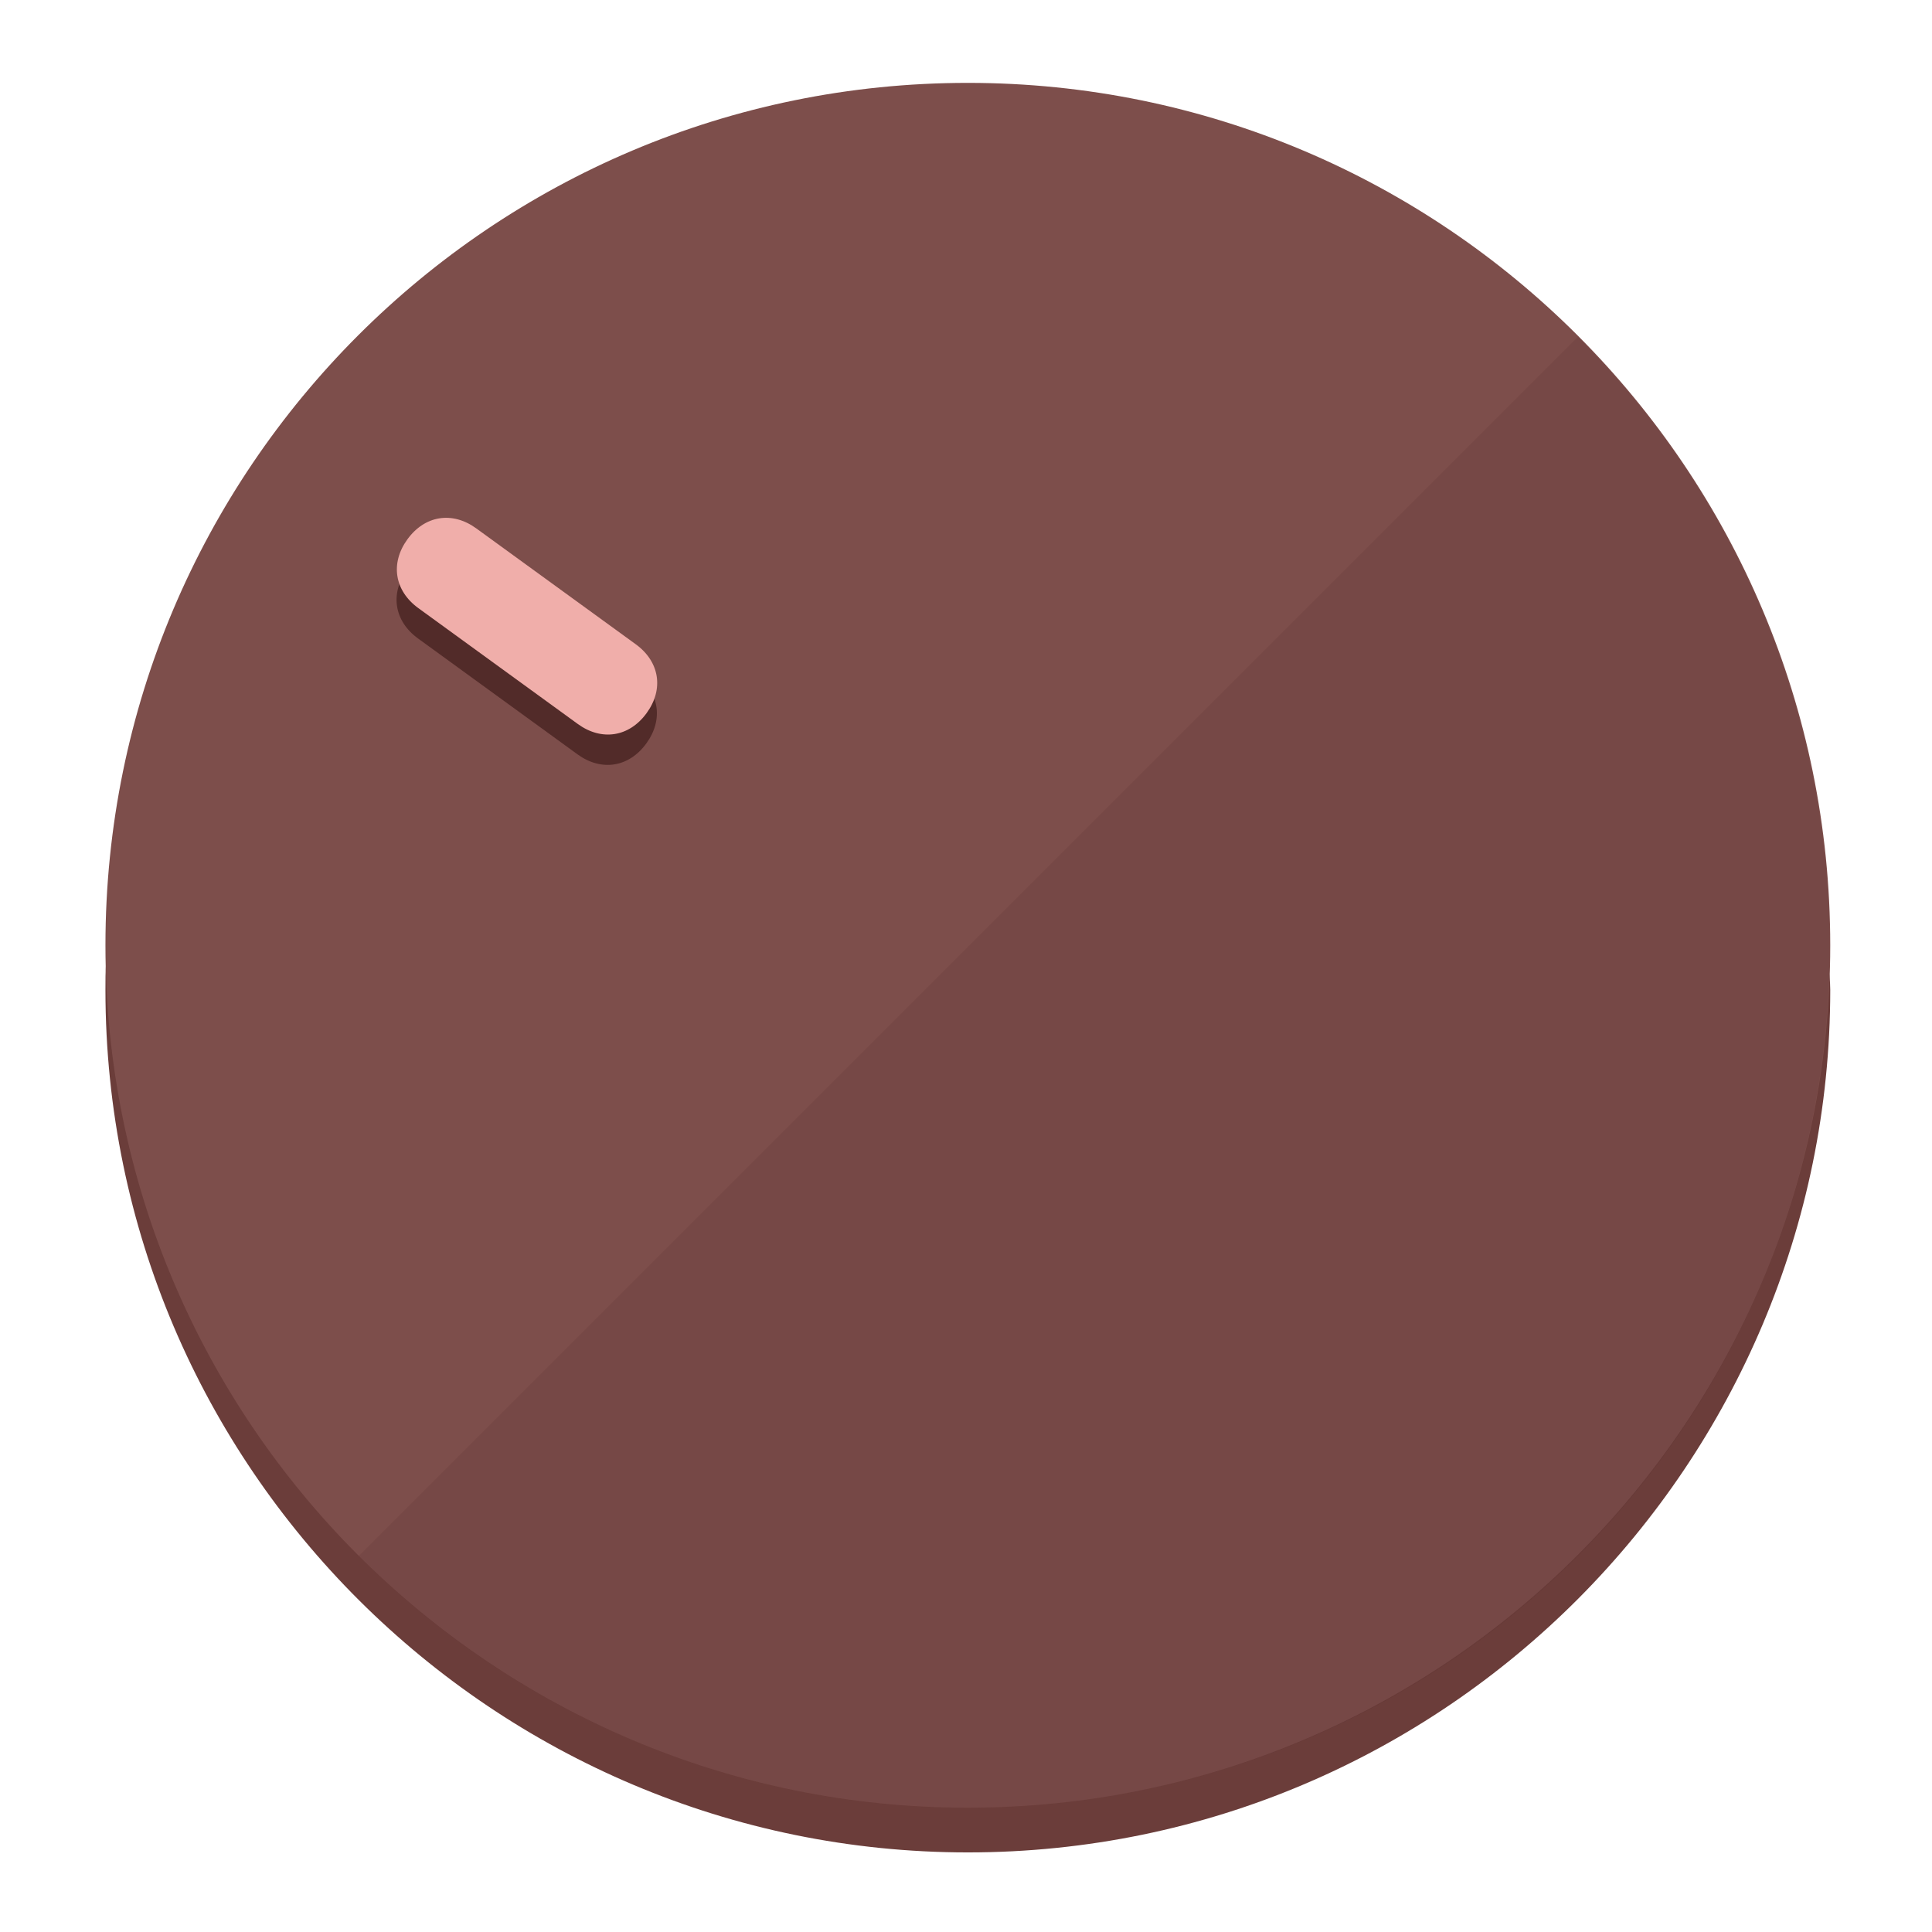
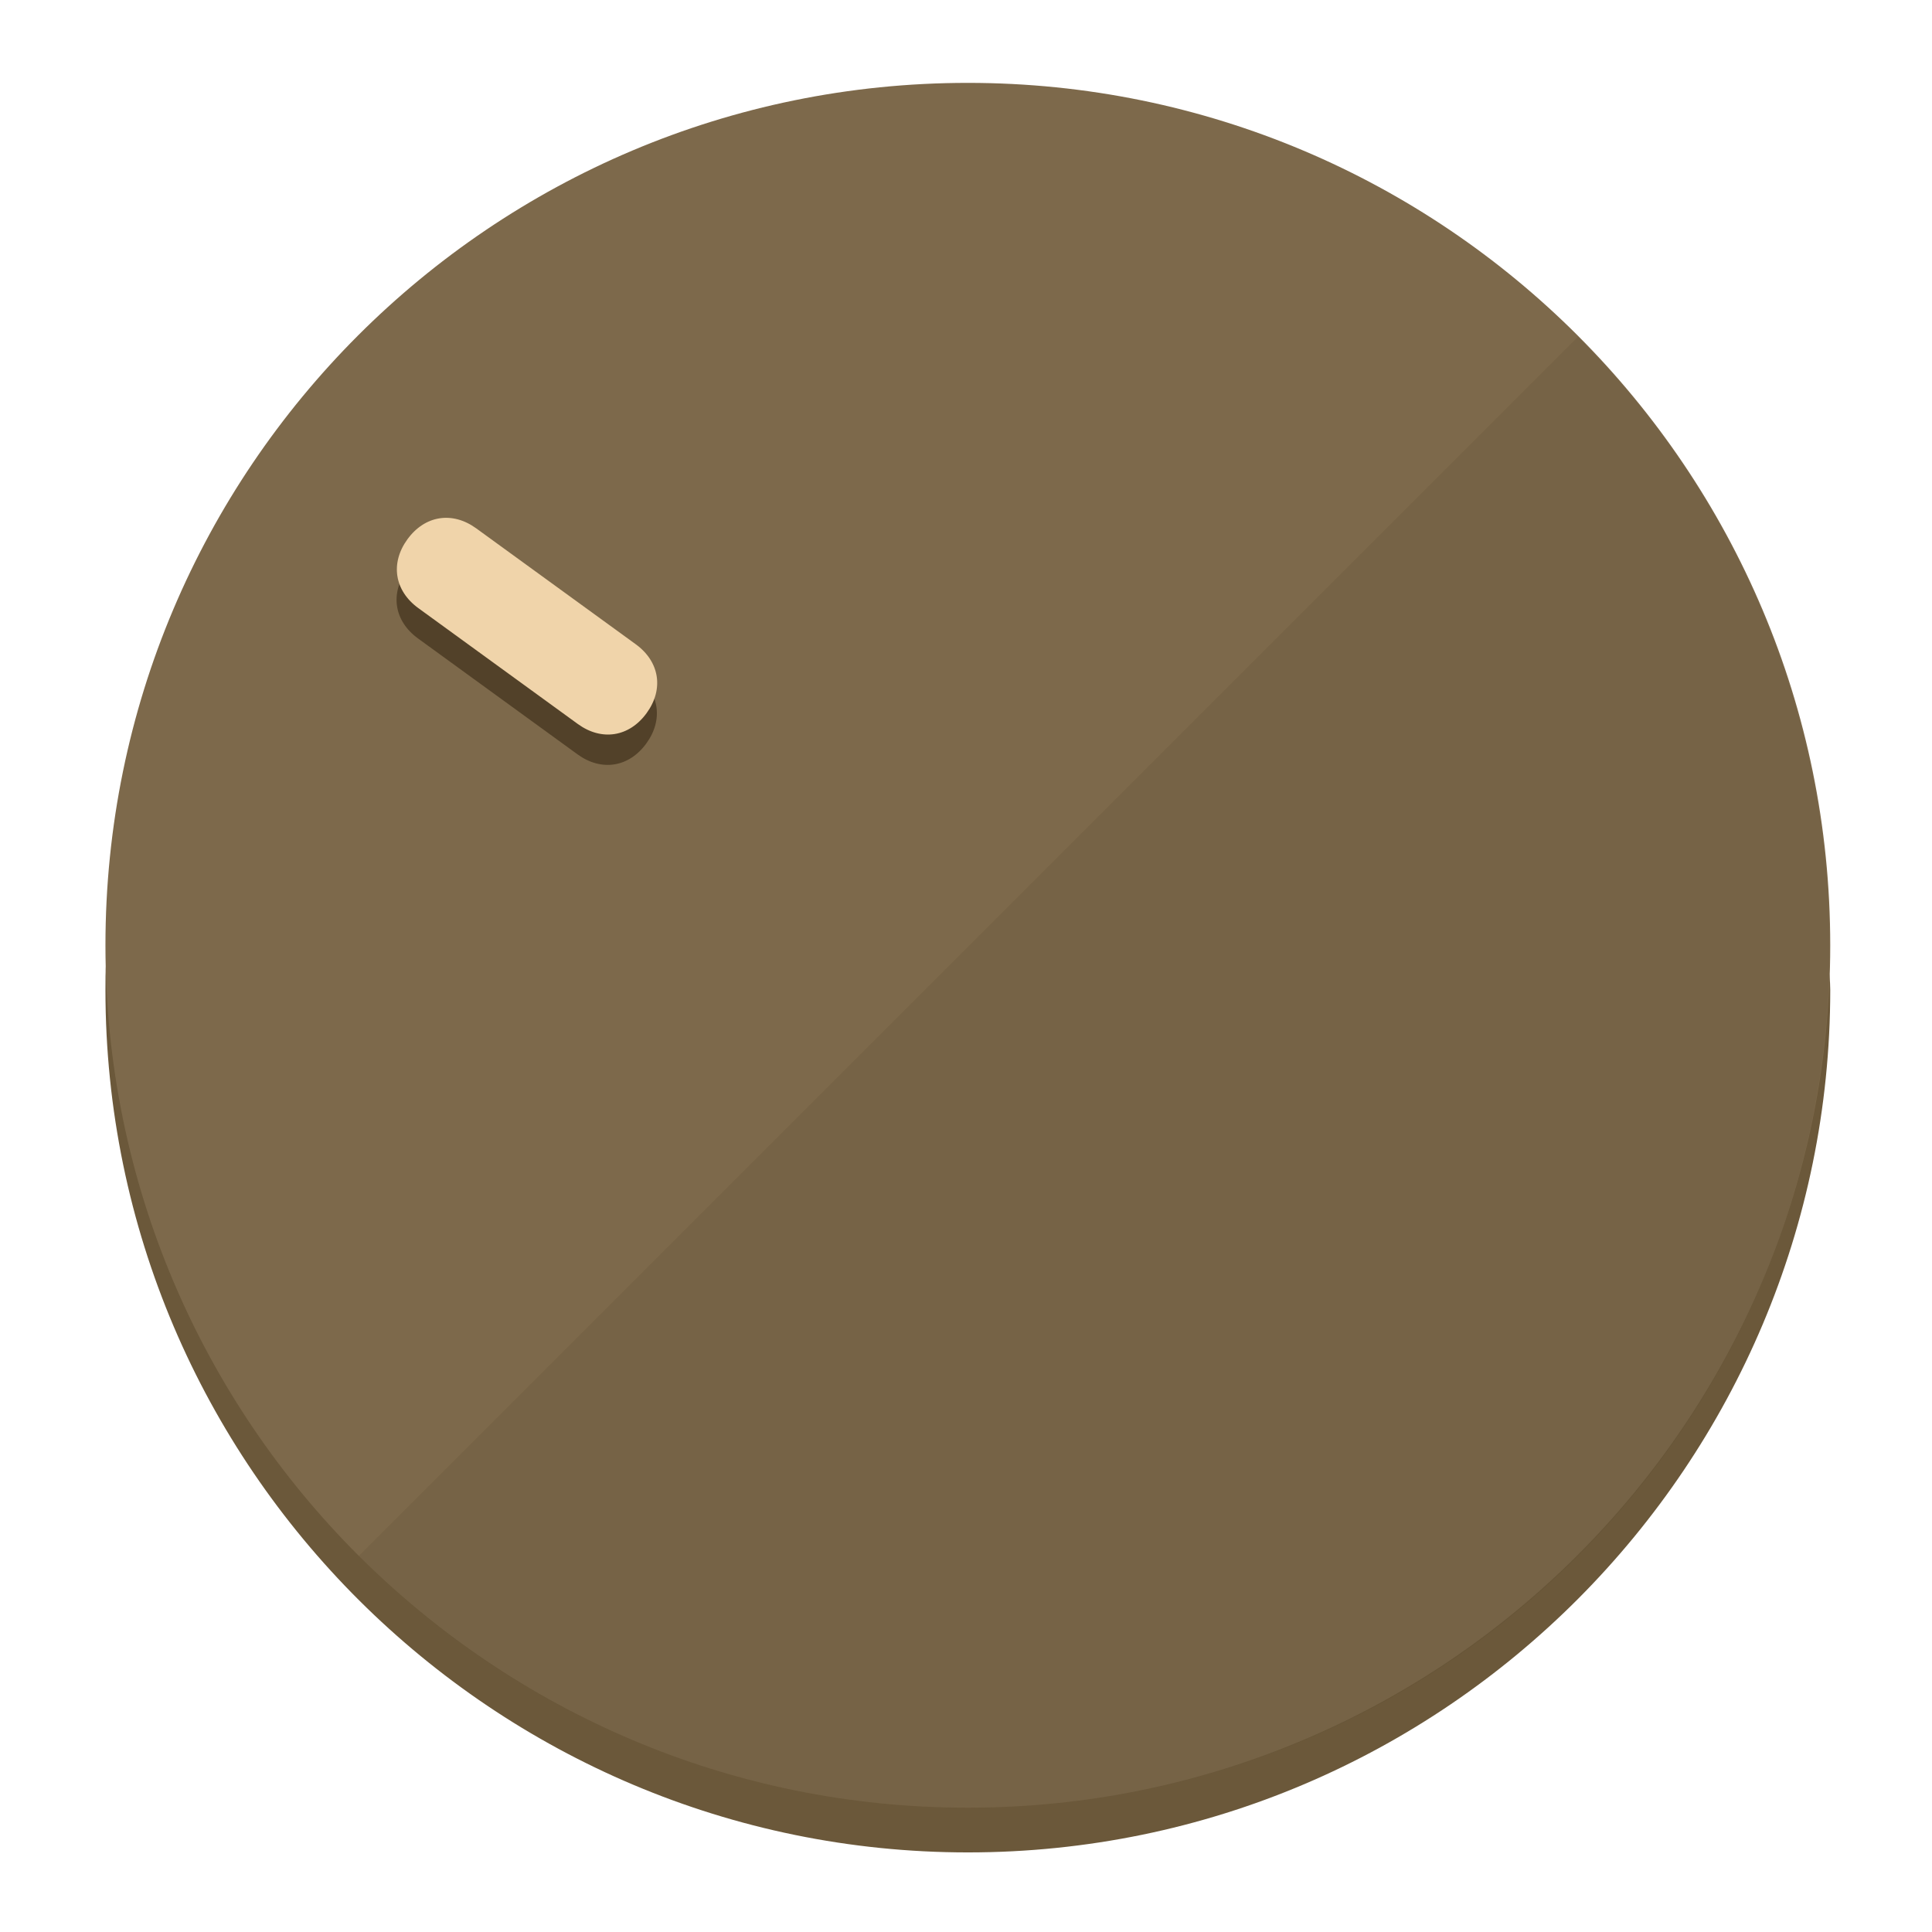
<svg xmlns="http://www.w3.org/2000/svg" height="120px" width="120px" version="1.1" id="Layer_1" viewBox="0 0 496.8 496.8" xml:space="preserve">
  <defs id="defs23" />
  <g id="g3158">
-     <path style="display:inline;fill:#6B3D3A;fill-opacity:1;stroke-width:1.584" d="m 248.875,445.92 c 116.582,0 212.89,-91.238 220.493,-205.286 0,5.069 1.267,8.87 1.267,13.939 0,121.651 -98.842,221.76 -221.76,221.76 -121.651,0 -221.76,-98.842 -221.76,-221.76 0,-5.069 0,-8.87 1.267,-13.939 7.603,114.048 103.91,205.286 220.493,205.286 z" id="path8" />
-     <circle style="display:inline;fill:#7D4E4B;fill-opacity:1;stroke-width:1.584" cx="248.875" cy="243.071" r="221.76" id="circle12" />
-     <path style="display:inline;fill:#522B29;fill-opacity:0.154;stroke-width:1.587" d="m 405.744,86.606 c 86.308,86.308 86.308,227.193 0,313.5 -86.308,86.308 -227.193,86.308 -313.5,0" id="path14" />
+     <path style="display:inline;fill:#6B583A;fill-opacity:1;stroke-width:1.584" d="m 248.875,445.92 c 116.582,0 212.89,-91.238 220.493,-205.286 0,5.069 1.267,8.87 1.267,13.939 0,121.651 -98.842,221.76 -221.76,221.76 -121.651,0 -221.76,-98.842 -221.76,-221.76 0,-5.069 0,-8.87 1.267,-13.939 7.603,114.048 103.91,205.286 220.493,205.286 z" id="path8" />
+     <circle style="display:inline;fill:#7D694B;fill-opacity:1;stroke-width:1.584" cx="248.875" cy="243.071" r="221.76" id="circle12" />
+     <path style="display:inline;fill:#524129;fill-opacity:0.154;stroke-width:1.587" d="m 405.744,86.606 c 86.308,86.308 86.308,227.193 0,313.5 -86.308,86.308 -227.193,86.308 -313.5,0" id="path14" />
  </g>
  <g id="g3198">
    <circle style="display:none;fill:#000000;fill-opacity:0;stroke-width:1.584" cx="-51.017" cy="344.188" r="221.76" id="circle12-3" transform="rotate(-54)" />
-     <path style="display:inline;fill:#522B29;fill-opacity:1;stroke-width:1.584" d="m 163.397,173.469 c 6.151,4.469 7.272,11.549 2.803,17.7 v 0 c -4.469,6.151 -11.549,7.272 -17.7,2.803 l -41.007,-29.794 c -6.151,-4.469 -7.272,-11.549 -2.803,-17.7 v 0 c 4.469,-6.151 11.549,-7.272 17.7,-2.803 z" id="path3789" />
-     <path style="display:inline;fill:#F0AEAA;stroke-width:1.584" d="m 163.475,165.664 c 6.151,4.469 7.272,11.549 2.803,17.7 v 0 c -4.469,6.151 -11.549,7.272 -17.7,2.803 l -41.007,-29.794 c -6.151,-4.469 -7.272,-11.549 -2.803,-17.7 v 0 c 4.469,-6.151 11.549,-7.272 17.7,-2.803 z" id="path915" />
+     <path style="display:inline;fill:#524129;fill-opacity:1;stroke-width:1.584" d="m 163.397,173.469 c 6.151,4.469 7.272,11.549 2.803,17.7 v 0 c -4.469,6.151 -11.549,7.272 -17.7,2.803 l -41.007,-29.794 c -6.151,-4.469 -7.272,-11.549 -2.803,-17.7 v 0 c 4.469,-6.151 11.549,-7.272 17.7,-2.803 z" id="path3789" />
+     <path style="display:inline;fill:#F0D4AA;stroke-width:1.584" d="m 163.475,165.664 c 6.151,4.469 7.272,11.549 2.803,17.7 v 0 c -4.469,6.151 -11.549,7.272 -17.7,2.803 l -41.007,-29.794 c -6.151,-4.469 -7.272,-11.549 -2.803,-17.7 v 0 c 4.469,-6.151 11.549,-7.272 17.7,-2.803 z" id="path915" />
  </g>
</svg>
